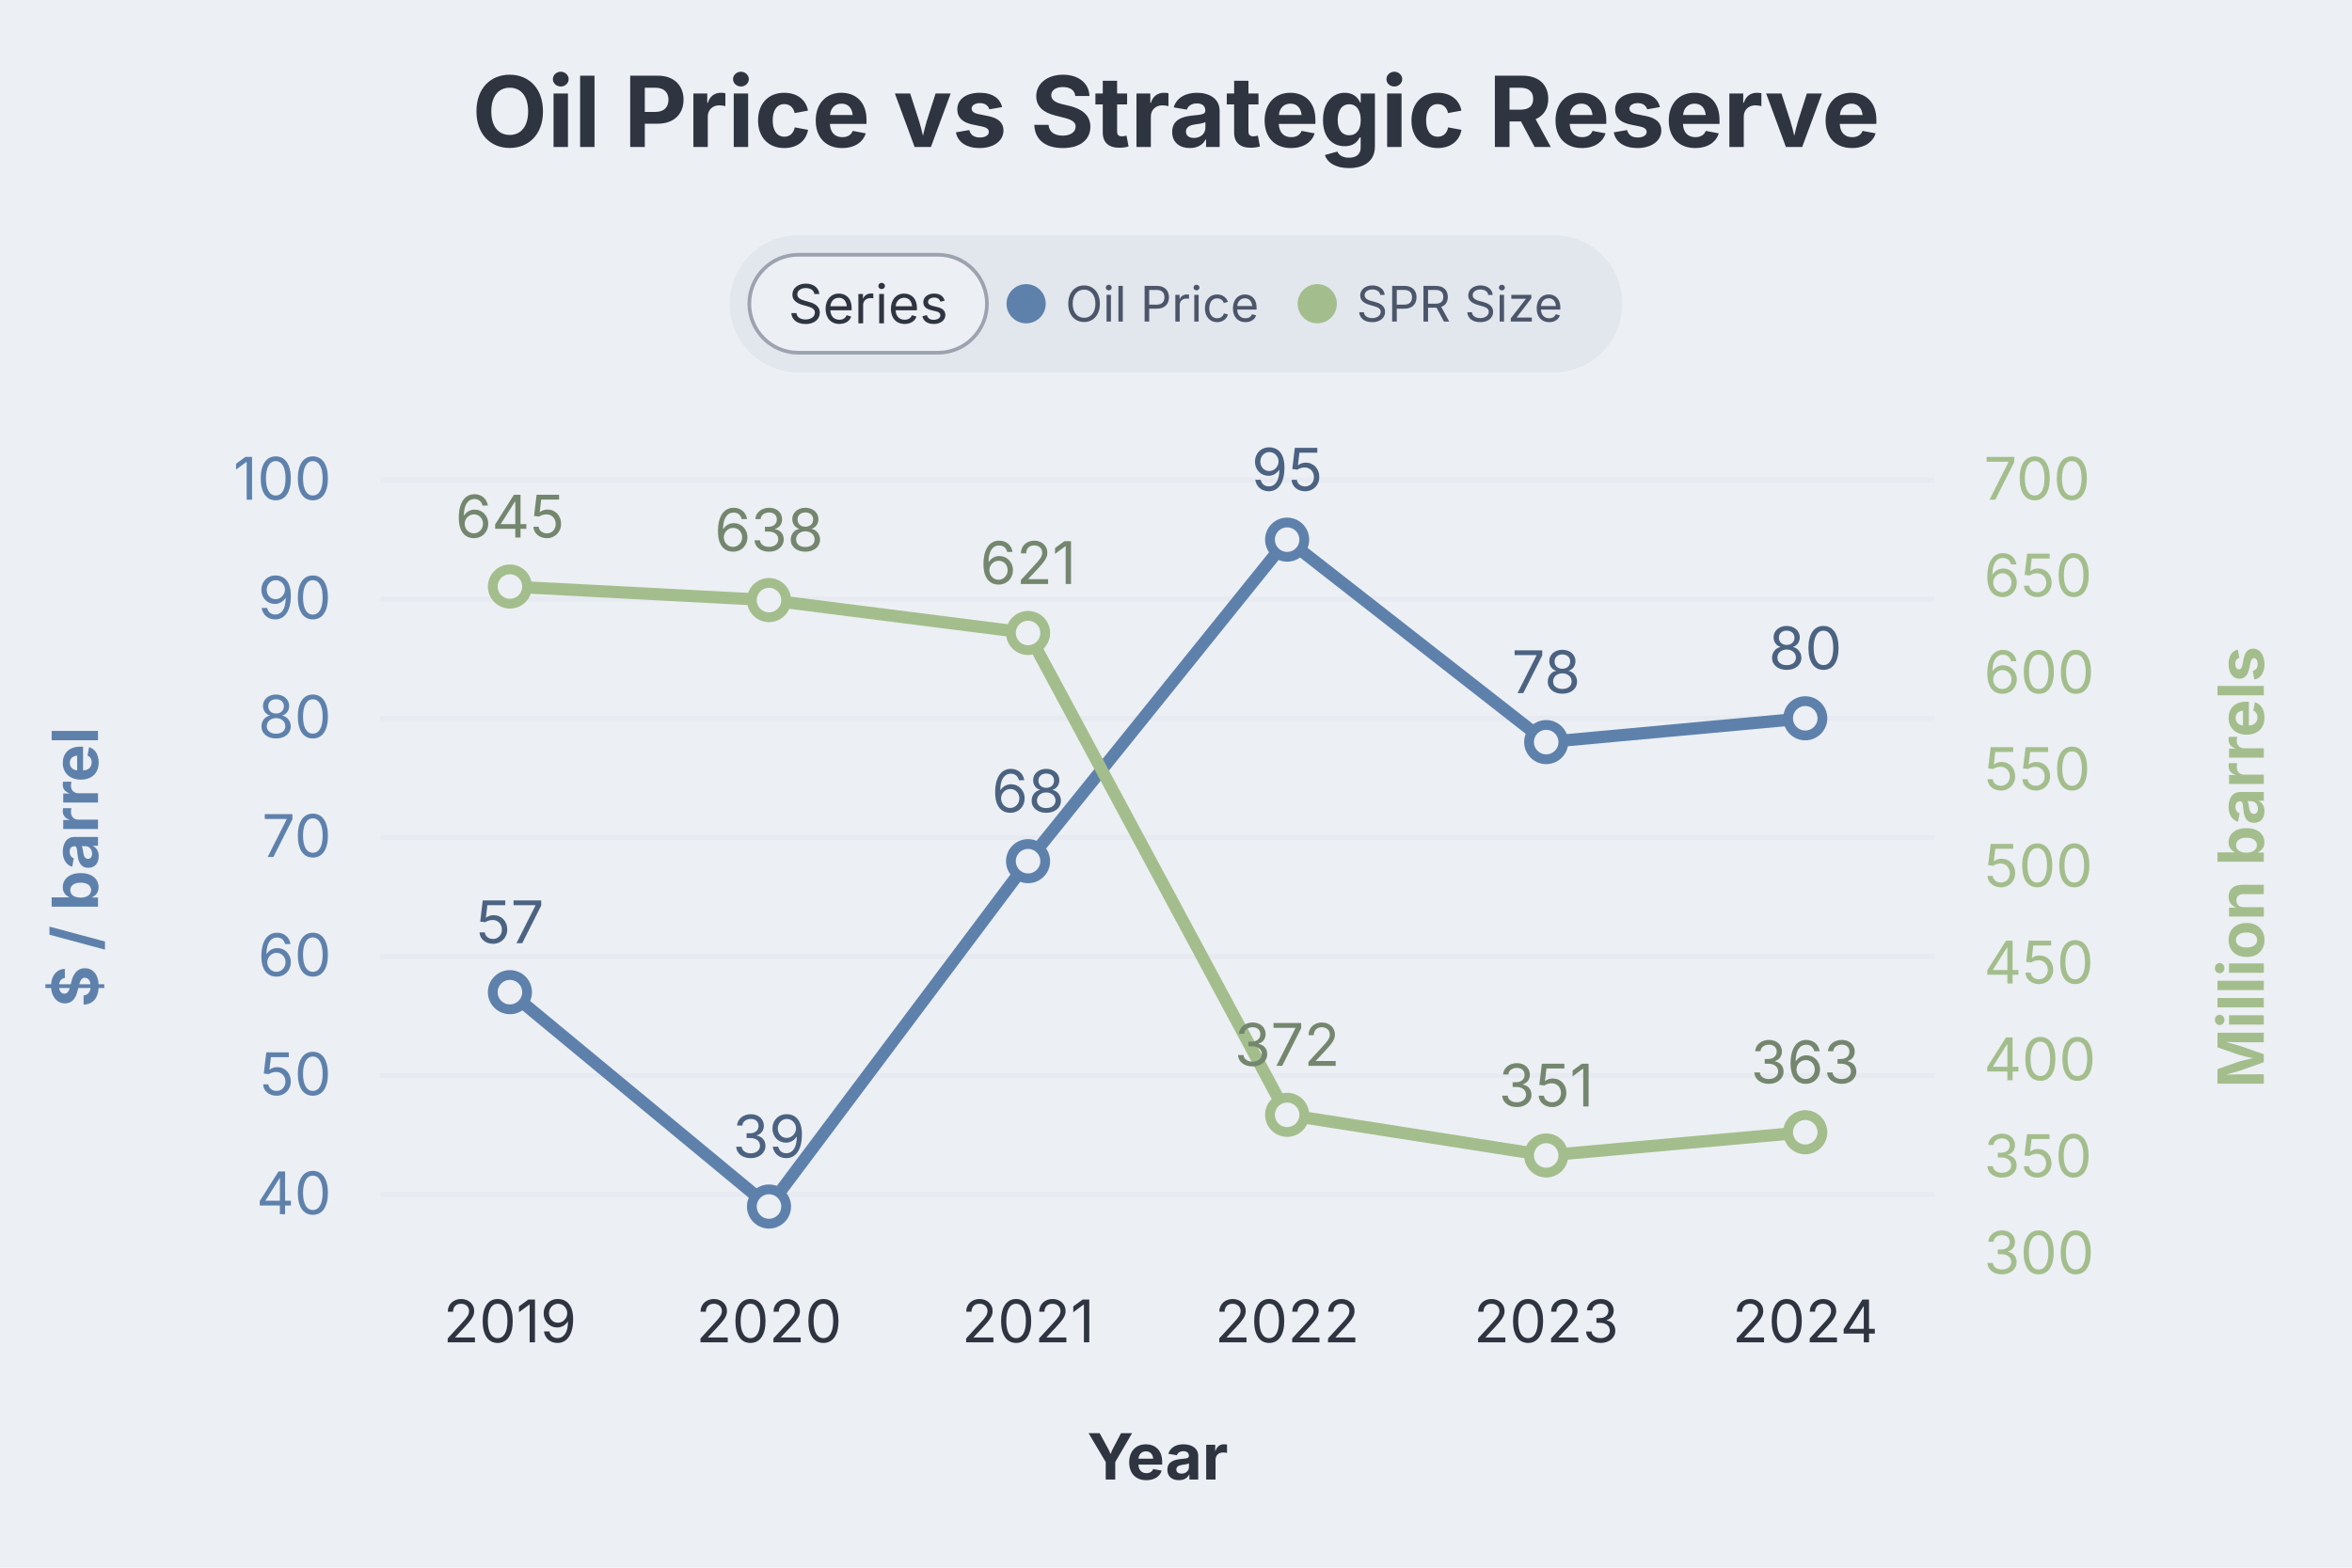
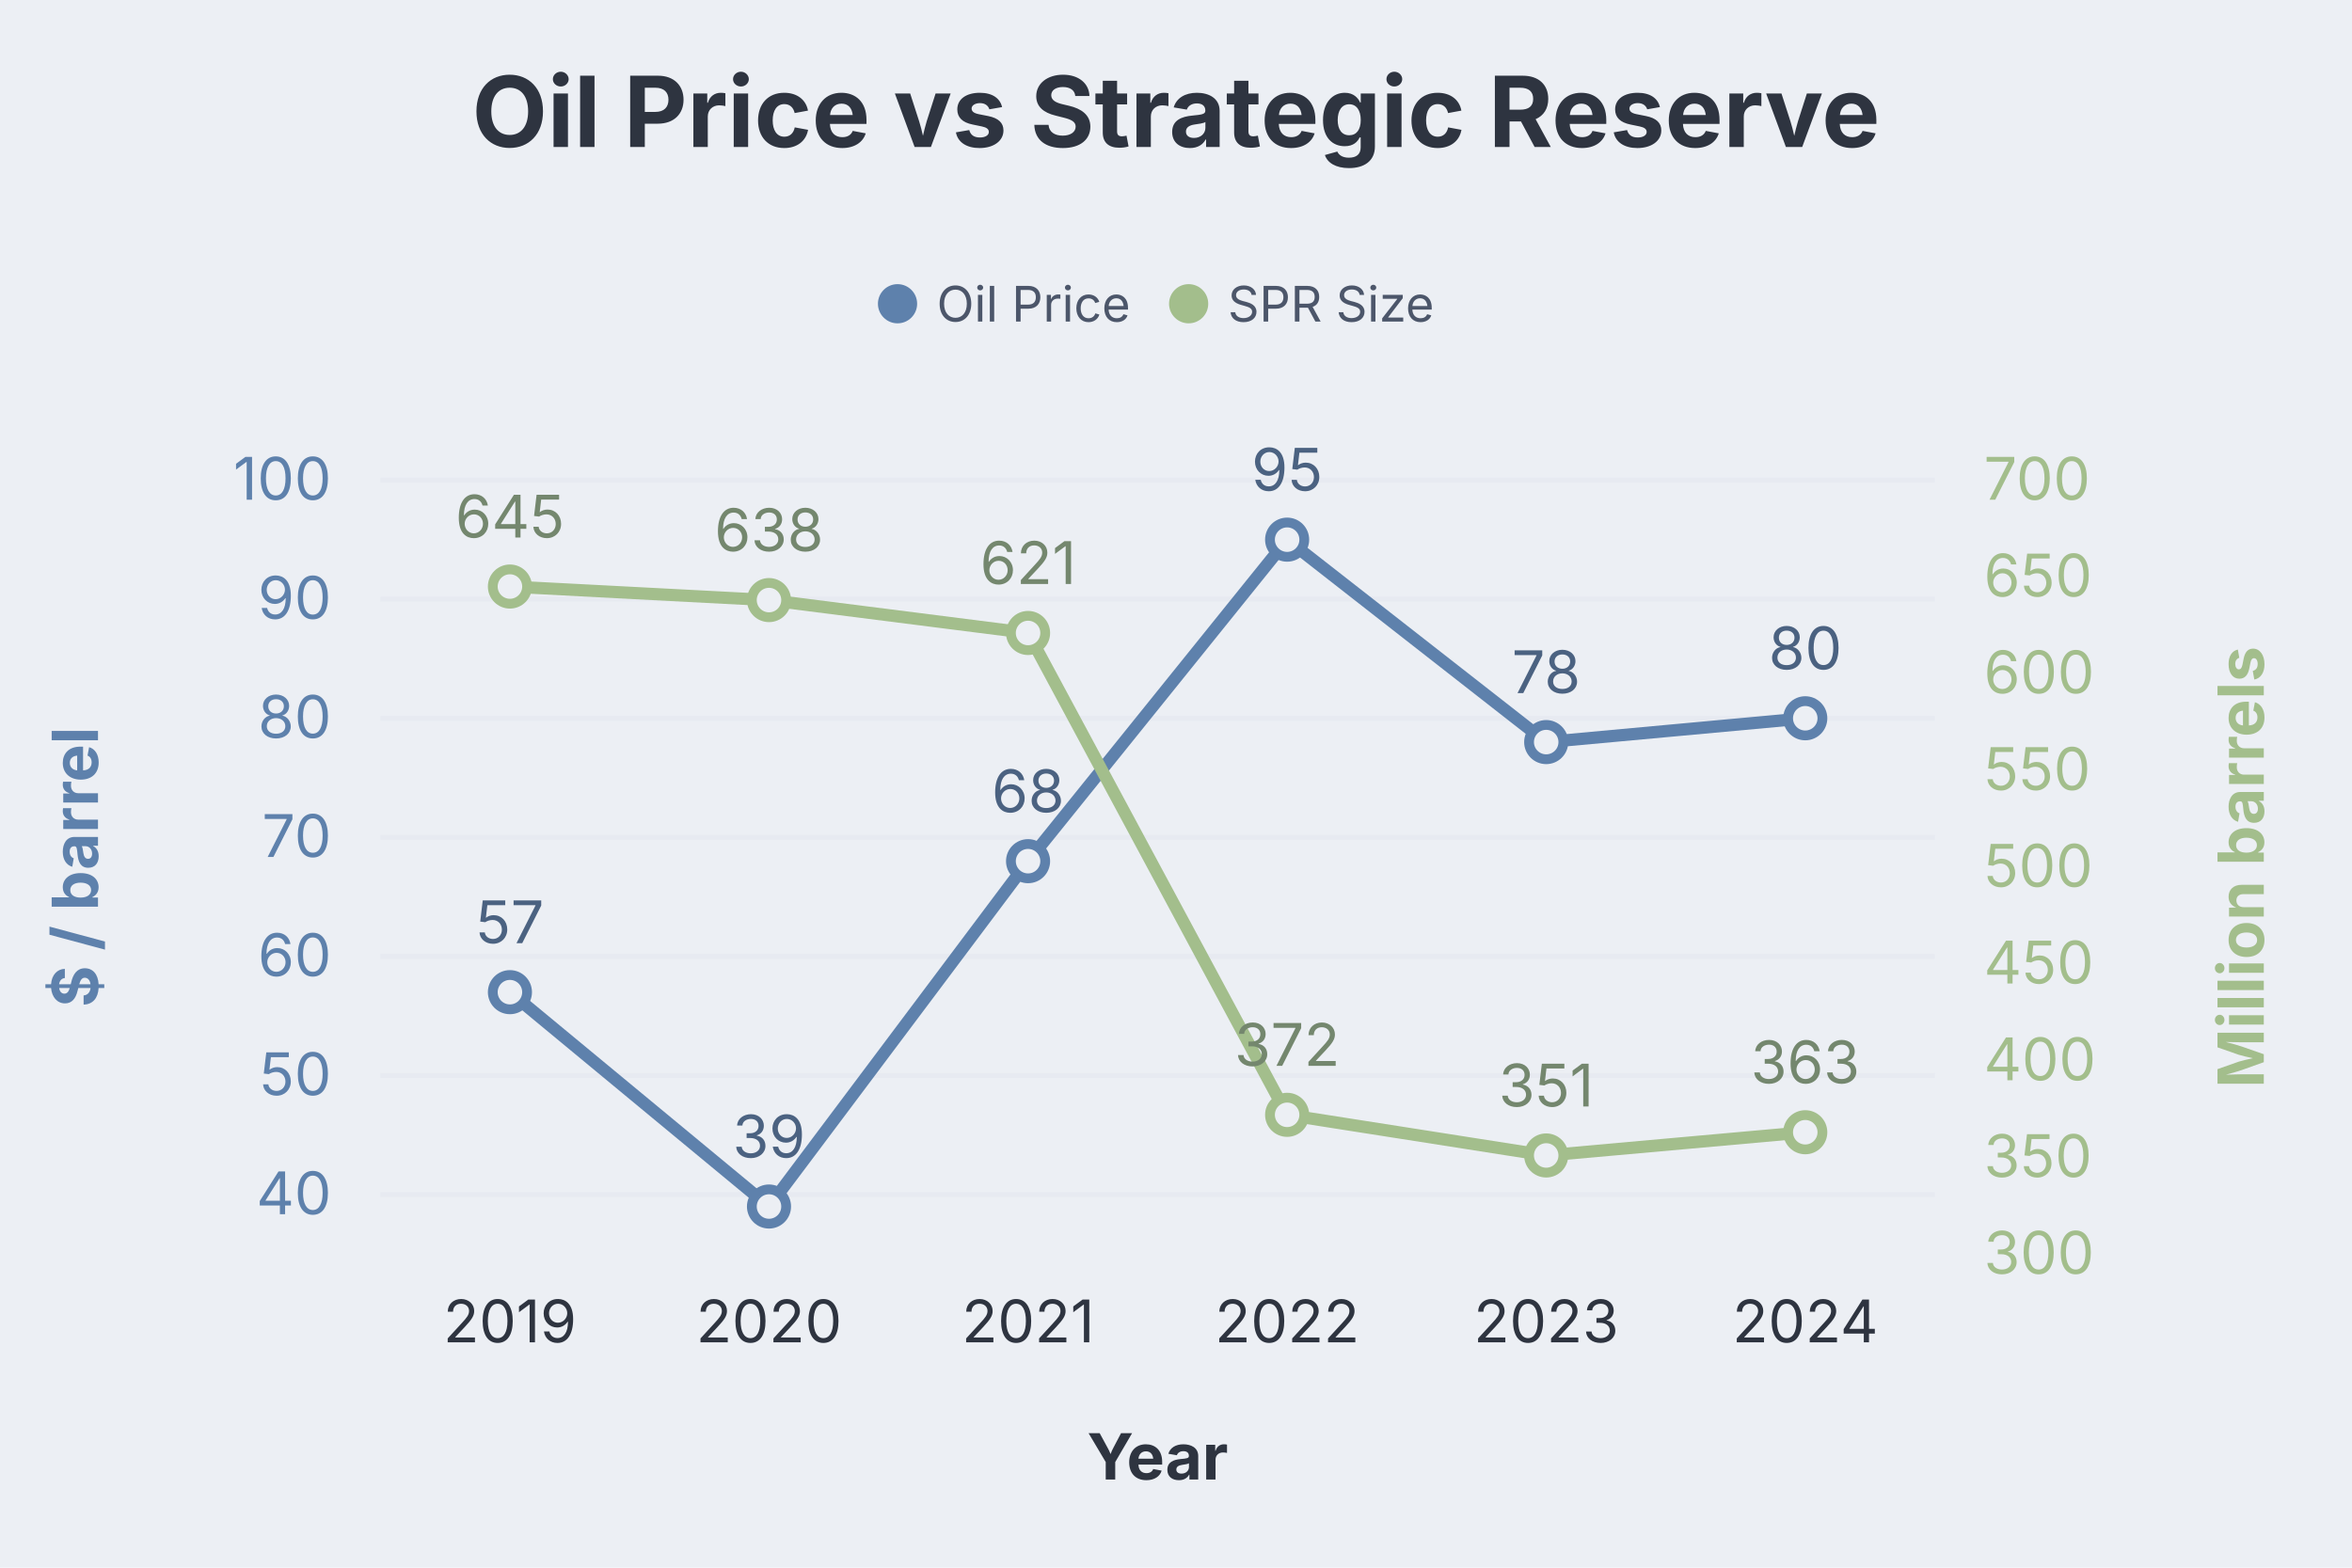
<svg xmlns="http://www.w3.org/2000/svg" aria-describedby="dgmo-desc-0b50bb2f" role="img" aria-label="Oil Price vs Strategic Reserve — Line diagram" width="480" height="320" viewBox="0 0 480 320" style="background: rgb(236, 239, 244); font-family: Inter, system-ui, Avenir, Helvetica, Arial, sans-serif;">
  <style>@media (hover:hover){svg:has(g.dgmo-series:hover) g.dgmo-series:not(:hover){opacity:0.4}svg:has([data-legend-entry="oil price"]:hover) g.dgmo-series:not([data-series-name="Oil Price"]){opacity:0.4}svg:has(g.dgmo-series[data-series-name="Oil Price"]:hover):has([data-legend-entry="oil price"]) [data-legend-entry]:not([data-legend-entry="oil price"]){opacity:0.4}svg:has([data-legend-entry="spr size"]:hover) g.dgmo-series:not([data-series-name="SPR Size"]){opacity:0.4}svg:has(g.dgmo-series[data-series-name="SPR Size"]:hover):has([data-legend-entry="spr size"]) [data-legend-entry]:not([data-legend-entry="spr size"]){opacity:0.4}}</style>
  <rect class="dgmo-canvas-bg" x="0" y="0" width="480" height="320" fill="#eceff4" />
  <text class="chart-title" x="240" y="30" text-anchor="middle" fill="#2e3440" font-size="20" font-weight="bold" style="cursor: default;" data-line-number="1">Oil Price vs Strategic Reserve</text>
  <g transform="translate(0,48)">
    <g class="chart-legend" data-legend-active="series">
-       <g transform="translate(148.923,0)" data-legend-group="series" style="cursor:pointer">
-         <rect width="182.154" height="28" rx="14" fill="#e2e6ed" />
-         <rect x="4" y="4" width="48.494" height="20" rx="10" fill="#eceff4" />
-         <rect x="4" y="4" width="48.494" height="20" rx="10" fill="none" stroke="#9ca3af" stroke-width="0.75" />
-         <text x="28.247" y="14" dominant-baseline="central" font-size="11" font-weight="normal" fill="#2e3440" text-anchor="middle" font-family="Inter, system-ui, Avenir, Helvetica, Arial, sans-serif">Series</text>
-         <g data-legend-entry="oil price" data-series-name="Oil Price" style="cursor:pointer">
-           <rect x="56.494" y="0" width="59.41" height="28" fill="transparent" />
-           <circle cx="60.494" cy="14" r="4" fill="#5e81ac" />
-           <text x="68.494" y="14" dominant-baseline="central" font-size="10" fill="#4c566a" font-family="Inter, system-ui, Avenir, Helvetica, Arial, sans-serif">Oil Price</text>
+       <g transform="translate(179.17,0)" data-legend-group="series">
+         <g data-legend-entry="oil price" data-series-name="Oil Price">
+           <rect x="0" y="0" width="59.41" height="28" fill="transparent" />
+           <circle cx="4" cy="14" r="4" fill="#5e81ac" />
+           <text x="12" y="14" dominant-baseline="central" font-size="10" fill="#4c566a" font-family="Inter, system-ui, Avenir, Helvetica, Arial, sans-serif">Oil Price</text>
        </g>
-         <g data-legend-entry="spr size" data-series-name="SPR Size" style="cursor:pointer">
-           <rect x="115.904" y="0" width="62.25" height="28" fill="transparent" />
-           <circle cx="119.904" cy="14" r="4" fill="#a3be8c" />
-           <text x="127.904" y="14" dominant-baseline="central" font-size="10" fill="#4c566a" font-family="Inter, system-ui, Avenir, Helvetica, Arial, sans-serif">SPR Size</text>
+         <g data-legend-entry="spr size" data-series-name="SPR Size">
+           <rect x="59.41" y="0" width="62.25" height="28" fill="transparent" />
+           <circle cx="63.41" cy="14" r="4" fill="#a3be8c" />
+           <text x="71.41" y="14" dominant-baseline="central" font-size="10" fill="#4c566a" font-family="Inter, system-ui, Avenir, Helvetica, Arial, sans-serif">SPR Size</text>
        </g>
      </g>
    </g>
  </g>
  <line x1="77.632" x2="394.856" y1="243.846" y2="243.846" stroke="#d8dee9" stroke-opacity="0.25" />
  <text class="dgmo-tick" x="67.632" y="247.846" text-anchor="end" fill="#5e81ac" font-size="12" font-family="Inter, system-ui, Avenir, Helvetica, Arial, sans-serif">40</text>
  <line x1="77.632" x2="394.856" y1="219.538" y2="219.538" stroke="#d8dee9" stroke-opacity="0.25" />
  <text class="dgmo-tick" x="67.632" y="223.538" text-anchor="end" fill="#5e81ac" font-size="12" font-family="Inter, system-ui, Avenir, Helvetica, Arial, sans-serif">50</text>
  <line x1="77.632" x2="394.856" y1="195.231" y2="195.231" stroke="#d8dee9" stroke-opacity="0.25" />
  <text class="dgmo-tick" x="67.632" y="199.231" text-anchor="end" fill="#5e81ac" font-size="12" font-family="Inter, system-ui, Avenir, Helvetica, Arial, sans-serif">60</text>
  <line x1="77.632" x2="394.856" y1="170.923" y2="170.923" stroke="#d8dee9" stroke-opacity="0.25" />
  <text class="dgmo-tick" x="67.632" y="174.923" text-anchor="end" fill="#5e81ac" font-size="12" font-family="Inter, system-ui, Avenir, Helvetica, Arial, sans-serif">70</text>
  <line x1="77.632" x2="394.856" y1="146.615" y2="146.615" stroke="#d8dee9" stroke-opacity="0.25" />
  <text class="dgmo-tick" x="67.632" y="150.615" text-anchor="end" fill="#5e81ac" font-size="12" font-family="Inter, system-ui, Avenir, Helvetica, Arial, sans-serif">80</text>
  <line x1="77.632" x2="394.856" y1="122.308" y2="122.308" stroke="#d8dee9" stroke-opacity="0.25" />
  <text class="dgmo-tick" x="67.632" y="126.308" text-anchor="end" fill="#5e81ac" font-size="12" font-family="Inter, system-ui, Avenir, Helvetica, Arial, sans-serif">90</text>
  <line x1="77.632" x2="394.856" y1="98" y2="98" stroke="#d8dee9" stroke-opacity="0.25" />
  <text class="dgmo-tick" x="67.632" y="102" text-anchor="end" fill="#5e81ac" font-size="12" font-family="Inter, system-ui, Avenir, Helvetica, Arial, sans-serif">100</text>
  <text class="dgmo-tick" x="404.856" y="260" text-anchor="start" fill="#a3be8c" font-size="12" font-family="Inter, system-ui, Avenir, Helvetica, Arial, sans-serif">300</text>
  <text class="dgmo-tick" x="404.856" y="240.25" text-anchor="start" fill="#a3be8c" font-size="12" font-family="Inter, system-ui, Avenir, Helvetica, Arial, sans-serif">350</text>
  <text class="dgmo-tick" x="404.856" y="220.5" text-anchor="start" fill="#a3be8c" font-size="12" font-family="Inter, system-ui, Avenir, Helvetica, Arial, sans-serif">400</text>
  <text class="dgmo-tick" x="404.856" y="200.75" text-anchor="start" fill="#a3be8c" font-size="12" font-family="Inter, system-ui, Avenir, Helvetica, Arial, sans-serif">450</text>
  <text class="dgmo-tick" x="404.856" y="181" text-anchor="start" fill="#a3be8c" font-size="12" font-family="Inter, system-ui, Avenir, Helvetica, Arial, sans-serif">500</text>
  <text class="dgmo-tick" x="404.856" y="161.25" text-anchor="start" fill="#a3be8c" font-size="12" font-family="Inter, system-ui, Avenir, Helvetica, Arial, sans-serif">550</text>
  <text class="dgmo-tick" x="404.856" y="141.5" text-anchor="start" fill="#a3be8c" font-size="12" font-family="Inter, system-ui, Avenir, Helvetica, Arial, sans-serif">600</text>
  <text class="dgmo-tick" x="404.856" y="121.75" text-anchor="start" fill="#a3be8c" font-size="12" font-family="Inter, system-ui, Avenir, Helvetica, Arial, sans-serif">650</text>
  <text class="dgmo-tick" x="404.856" y="102" text-anchor="start" fill="#a3be8c" font-size="12" font-family="Inter, system-ui, Avenir, Helvetica, Arial, sans-serif">700</text>
  <text class="dgmo-tick" fill="#2e3440" font-size="12" font-family="Inter, system-ui, Avenir, Helvetica, Arial, sans-serif" x="104.067" y="274" text-anchor="middle">2019</text>
  <text class="dgmo-tick" fill="#2e3440" font-size="12" font-family="Inter, system-ui, Avenir, Helvetica, Arial, sans-serif" x="156.938" y="274" text-anchor="middle">2020</text>
  <text class="dgmo-tick" fill="#2e3440" font-size="12" font-family="Inter, system-ui, Avenir, Helvetica, Arial, sans-serif" x="209.809" y="274" text-anchor="middle">2021</text>
  <text class="dgmo-tick" fill="#2e3440" font-size="12" font-family="Inter, system-ui, Avenir, Helvetica, Arial, sans-serif" x="262.679" y="274" text-anchor="middle">2022</text>
  <text class="dgmo-tick" fill="#2e3440" font-size="12" font-family="Inter, system-ui, Avenir, Helvetica, Arial, sans-serif" x="315.55" y="274" text-anchor="middle">2023</text>
  <text class="dgmo-tick" fill="#2e3440" font-size="12" font-family="Inter, system-ui, Avenir, Helvetica, Arial, sans-serif" x="368.421" y="274" text-anchor="middle">2024</text>
  <rect class="dgmo-plot-rect" x="77.632" y="98" width="317.224" height="158" fill="transparent" />
  <g class="dgmo-series" data-series-index="0" data-series-name="Oil Price" data-axis="left" data-color="#5e81ac" data-line-number="6">
    <path class="dgmo-series-line" d="M104.067,202.523L156.938,246.277L209.809,175.785L262.679,110.154L315.55,151.477L368.421,146.615" fill="none" stroke="#5e81ac" stroke-width="2.5" stroke-linejoin="round" stroke-linecap="round" />
    <path class="dgmo-series-hit" d="M104.067,202.523L156.938,246.277L209.809,175.785L262.679,110.154L315.55,151.477L368.421,146.615" fill="none" stroke="transparent" stroke-width="16" stroke-linejoin="round" stroke-linecap="round" />
    <circle class="dgmo-pt" data-series-index="0" data-series-name="Oil Price" data-color="#5e81ac" data-x-index="0" data-x-label="2019" data-value="57" data-line-number="10" cx="104.067" cy="202.523" r="3.5" fill="#eceff4" stroke="#5e81ac" stroke-width="2" />
    <circle class="dgmo-pt" data-series-index="0" data-series-name="Oil Price" data-color="#5e81ac" data-x-index="1" data-x-label="2020" data-value="39" data-line-number="11" cx="156.938" cy="246.277" r="3.5" fill="#eceff4" stroke="#5e81ac" stroke-width="2" />
    <circle class="dgmo-pt" data-series-index="0" data-series-name="Oil Price" data-color="#5e81ac" data-x-index="2" data-x-label="2021" data-value="68" data-line-number="12" cx="209.809" cy="175.785" r="3.5" fill="#eceff4" stroke="#5e81ac" stroke-width="2" />
    <circle class="dgmo-pt" data-series-index="0" data-series-name="Oil Price" data-color="#5e81ac" data-x-index="3" data-x-label="2022" data-value="95" data-line-number="13" cx="262.679" cy="110.154" r="3.5" fill="#eceff4" stroke="#5e81ac" stroke-width="2" />
    <circle class="dgmo-pt" data-series-index="0" data-series-name="Oil Price" data-color="#5e81ac" data-x-index="4" data-x-label="2023" data-value="78" data-line-number="14" cx="315.55" cy="151.477" r="3.5" fill="#eceff4" stroke="#5e81ac" stroke-width="2" />
    <circle class="dgmo-pt" data-series-index="0" data-series-name="Oil Price" data-color="#5e81ac" data-x-index="5" data-x-label="2024" data-value="80" data-line-number="15" cx="368.421" cy="146.615" r="3.5" fill="#eceff4" stroke="#5e81ac" stroke-width="2" />
  </g>
  <text x="104.067" y="192.523" text-anchor="middle" fill="#4b6281" font-size="12" font-family="Inter, system-ui, Avenir, Helvetica, Arial, sans-serif">57</text>
  <text x="156.938" y="236.277" text-anchor="middle" fill="#4b6281" font-size="12" font-family="Inter, system-ui, Avenir, Helvetica, Arial, sans-serif">39</text>
  <text x="209.809" y="165.785" text-anchor="middle" fill="#4b6281" font-size="12" font-family="Inter, system-ui, Avenir, Helvetica, Arial, sans-serif">68</text>
  <text x="262.679" y="100.154" text-anchor="middle" fill="#4b6281" font-size="12" font-family="Inter, system-ui, Avenir, Helvetica, Arial, sans-serif">95</text>
  <text x="315.55" y="141.477" text-anchor="middle" fill="#4b6281" font-size="12" font-family="Inter, system-ui, Avenir, Helvetica, Arial, sans-serif">78</text>
  <text x="368.421" y="136.615" text-anchor="middle" fill="#4b6281" font-size="12" font-family="Inter, system-ui, Avenir, Helvetica, Arial, sans-serif">80</text>
  <g class="dgmo-series" data-series-index="1" data-series-name="SPR Size" data-axis="right" data-color="#a3be8c" data-line-number="8">
    <path class="dgmo-series-line" d="M104.067,119.725L156.938,122.49L209.809,129.205L262.679,227.56L315.55,235.855L368.421,231.115" fill="none" stroke="#a3be8c" stroke-width="2.5" stroke-linejoin="round" stroke-linecap="round" />
    <path class="dgmo-series-hit" d="M104.067,119.725L156.938,122.49L209.809,129.205L262.679,227.56L315.55,235.855L368.421,231.115" fill="none" stroke="transparent" stroke-width="16" stroke-linejoin="round" stroke-linecap="round" />
    <circle class="dgmo-pt" data-series-index="1" data-series-name="SPR Size" data-color="#a3be8c" data-x-index="0" data-x-label="2019" data-value="645" data-line-number="10" cx="104.067" cy="119.725" r="3.5" fill="#eceff4" stroke="#a3be8c" stroke-width="2" />
    <circle class="dgmo-pt" data-series-index="1" data-series-name="SPR Size" data-color="#a3be8c" data-x-index="1" data-x-label="2020" data-value="638" data-line-number="11" cx="156.938" cy="122.49" r="3.5" fill="#eceff4" stroke="#a3be8c" stroke-width="2" />
    <circle class="dgmo-pt" data-series-index="1" data-series-name="SPR Size" data-color="#a3be8c" data-x-index="2" data-x-label="2021" data-value="621" data-line-number="12" cx="209.809" cy="129.205" r="3.5" fill="#eceff4" stroke="#a3be8c" stroke-width="2" />
    <circle class="dgmo-pt" data-series-index="1" data-series-name="SPR Size" data-color="#a3be8c" data-x-index="3" data-x-label="2022" data-value="372" data-line-number="13" cx="262.679" cy="227.56" r="3.5" fill="#eceff4" stroke="#a3be8c" stroke-width="2" />
    <circle class="dgmo-pt" data-series-index="1" data-series-name="SPR Size" data-color="#a3be8c" data-x-index="4" data-x-label="2023" data-value="351" data-line-number="14" cx="315.55" cy="235.855" r="3.5" fill="#eceff4" stroke="#a3be8c" stroke-width="2" />
    <circle class="dgmo-pt" data-series-index="1" data-series-name="SPR Size" data-color="#a3be8c" data-x-index="5" data-x-label="2024" data-value="363" data-line-number="15" cx="368.421" cy="231.115" r="3.5" fill="#eceff4" stroke="#a3be8c" stroke-width="2" />
  </g>
  <text x="104.067" y="109.725" text-anchor="middle" fill="#74876e" font-size="12" font-family="Inter, system-ui, Avenir, Helvetica, Arial, sans-serif">645</text>
  <text x="156.938" y="112.49" text-anchor="middle" fill="#74876e" font-size="12" font-family="Inter, system-ui, Avenir, Helvetica, Arial, sans-serif">638</text>
  <text x="209.809" y="119.205" text-anchor="middle" fill="#74876e" font-size="12" font-family="Inter, system-ui, Avenir, Helvetica, Arial, sans-serif">621</text>
  <text x="262.679" y="217.56" text-anchor="middle" fill="#74876e" font-size="12" font-family="Inter, system-ui, Avenir, Helvetica, Arial, sans-serif">372</text>
  <text x="315.55" y="225.855" text-anchor="middle" fill="#74876e" font-size="12" font-family="Inter, system-ui, Avenir, Helvetica, Arial, sans-serif">351</text>
  <text x="368.421" y="221.115" text-anchor="middle" fill="#74876e" font-size="12" font-family="Inter, system-ui, Avenir, Helvetica, Arial, sans-serif">363</text>
  <text x="236.244" y="302" text-anchor="middle" fill="#2e3440" font-size="13" font-family="Inter, system-ui, Avenir, Helvetica, Arial, sans-serif" font-weight="bold">Year</text>
  <text transform="translate(20,177) rotate(-90)" text-anchor="middle" fill="#5e81ac" font-size="13" font-family="Inter, system-ui, Avenir, Helvetica, Arial, sans-serif" font-weight="bold">$ / barrel</text>
  <text transform="translate(462,177) rotate(-90)" text-anchor="middle" fill="#a3be8c" font-size="13" font-family="Inter, system-ui, Avenir, Helvetica, Arial, sans-serif" font-weight="bold">Million barrels</text>
  <rect class="dgmo-axis-legend" data-axis-legend="left" x="0" y="98" width="77.632" height="158" fill="transparent" style="cursor:pointer" />
  <rect class="dgmo-axis-legend" data-axis-legend="right" x="394.856" y="98" width="85.144" height="158" fill="transparent" style="cursor:pointer" />
</svg>
